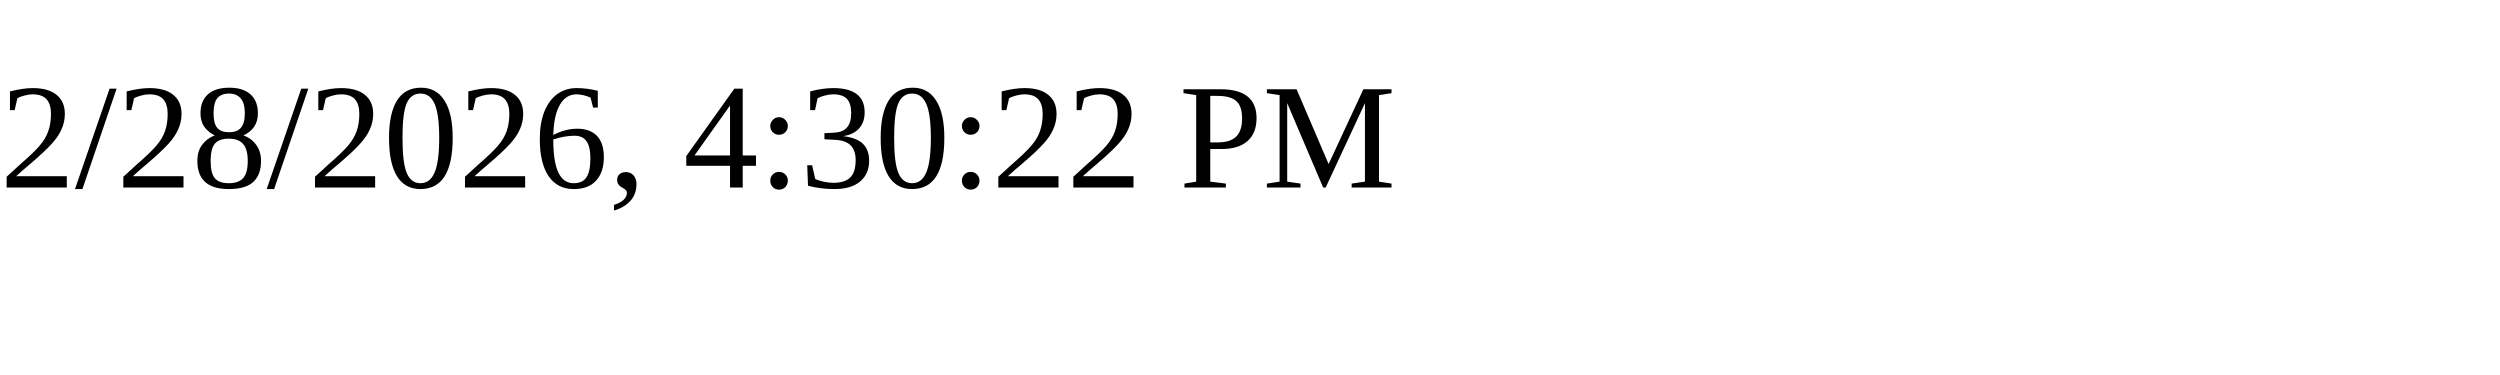
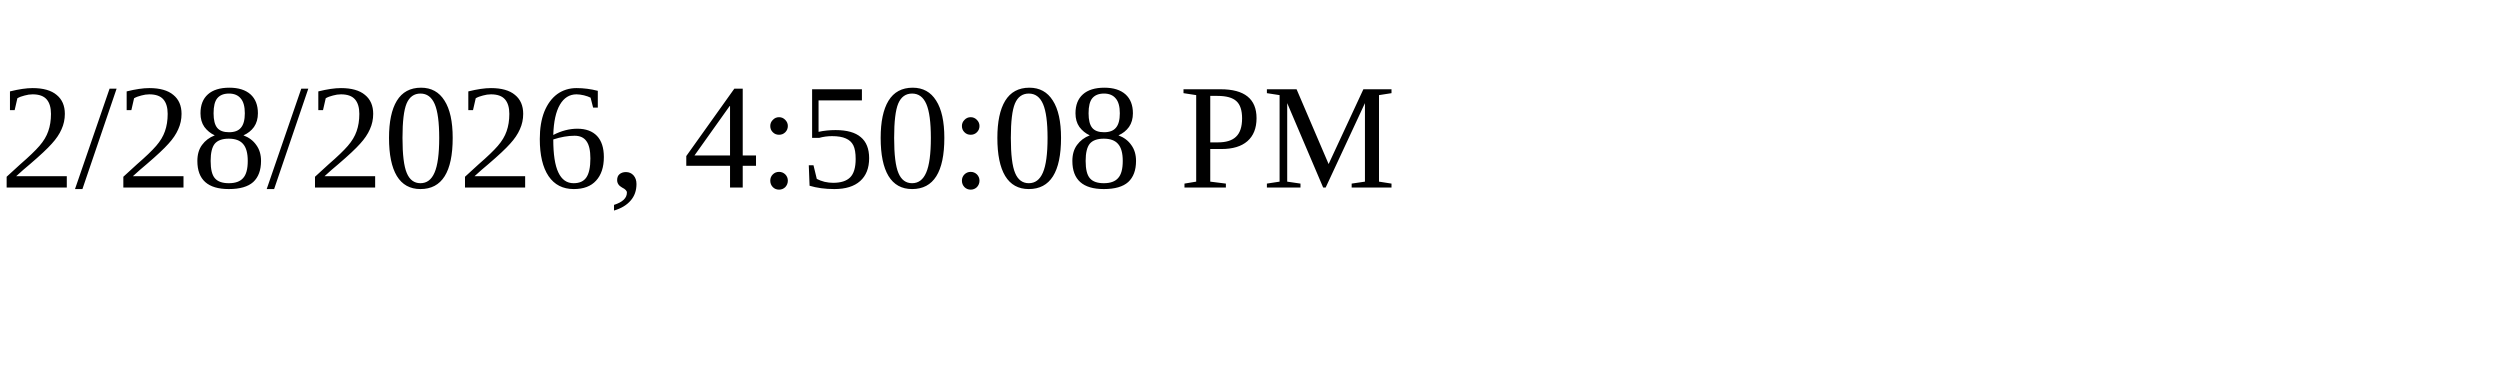
<svg xmlns="http://www.w3.org/2000/svg" height="30" width="200">
-   <text x="0" y="15">2/28/2026, 4:30:22 PM</text>
+   <text x="0" y="15">2/28/2026, 4:50:08 PM</text>
</svg>
